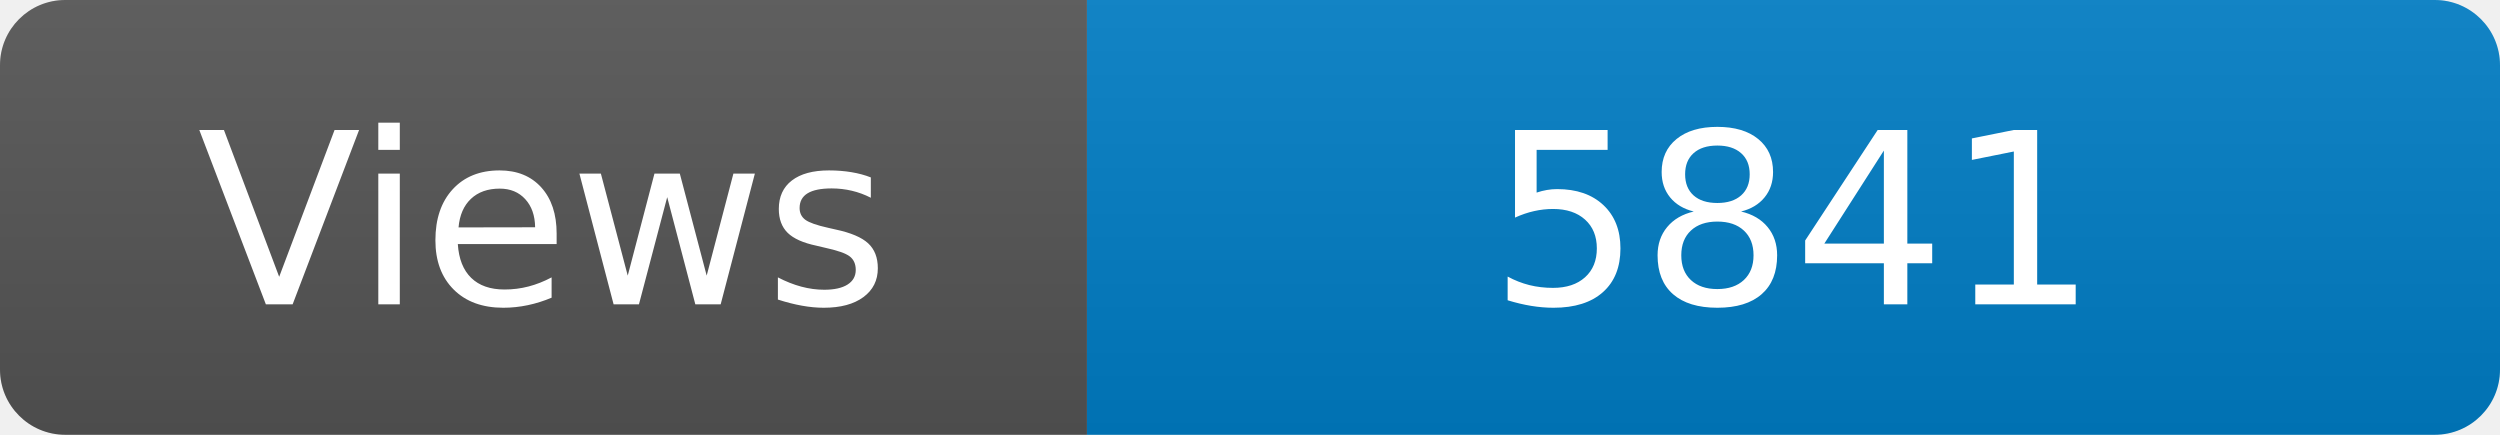
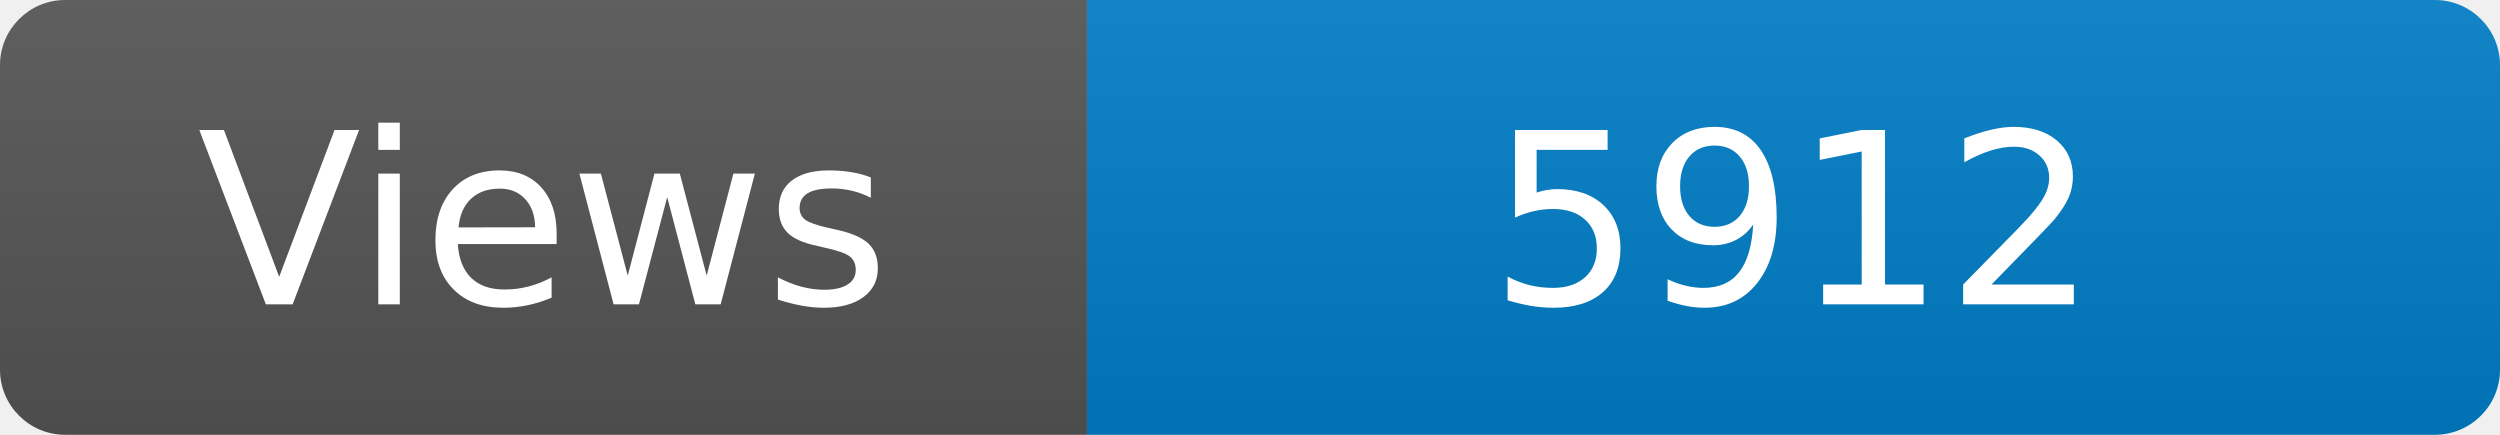
<svg xmlns="http://www.w3.org/2000/svg" width="115" height="20" role="img" aria-label="Maintained?: yes">
  <linearGradient id="s" x2="0" y2="100%">
    <stop offset="0" stop-color="#bbb" stop-opacity=".1" />
    <stop offset="1" stop-opacity=".1" />
  </linearGradient>
  <clipPath id="r">
    <rect width="115" height="20" rx="3" fill="#fff" />
  </clipPath>
  <g clip-path="url(#r)">
    <rect width="50" height="20" fill="#555" />
    <rect x="50" width="160" height="20" fill="#007ec6" />
    <rect width="115" height="20" fill="url(#s)" />
  </g>
  <g fill="#fff" text-anchor="middle" font-family="Verdana,Geneva,DejaVu Sans,sans-serif" font-size="110">
    <text x="250" y="140" transform="scale(.1)" fill="#fff">Views</text>
-     <text x="825" y="140" transform="scale(.1)" fill="#fff">5841</text>
+     <text x="825" y="140" transform="scale(.1)" fill="#fff">5912</text>
  </g>
</svg>
